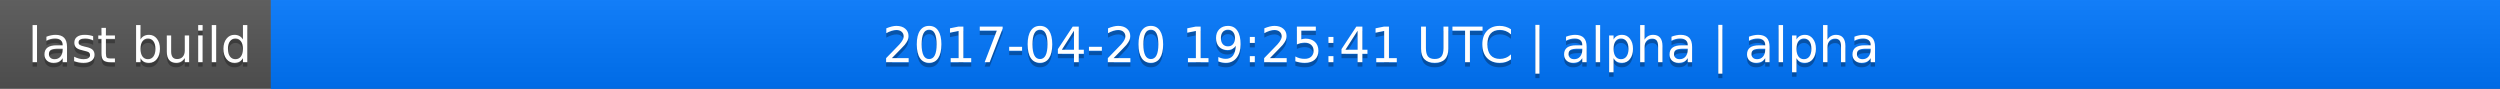
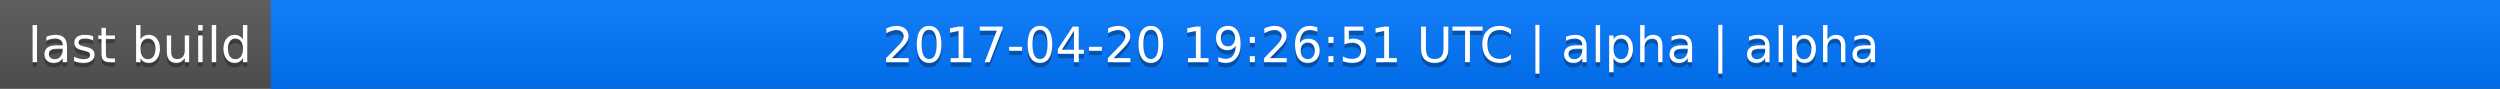
<svg xmlns="http://www.w3.org/2000/svg" width="563" height="20">
  <linearGradient id="a" x2="0" y2="100%">
    <stop offset="0" stop-color="#bbb" stop-opacity=".1" />
    <stop offset="1" stop-opacity=".1" />
  </linearGradient>
  <rect rx="0" width="563" height="20" fill="#555" />
  <rect rx="0" x="61" width="502" height="20" fill="#07f" />
  <path fill="#07f" d="M61 0h4v20h-4z" />
  <rect rx="0" width="563" height="20" fill="url(#a)" />
  <g fill="#fff" text-anchor="middle" font-family="DejaVu Sans,Verdana,Geneva,sans-serif" font-size="11">
    <text x="31.5" y="15" fill="#010101" fill-opacity=".3">last build</text>
    <text x="31.5" y="14">last build</text>
-     <text x="311" y="15" fill="#010101" fill-opacity=".3">2017-04-20 19:25:41 UTC | alpha | alpha</text>
-     <text x="311" y="14">2017-04-20 19:25:41 UTC | alpha | alpha</text>
+     <text x="311" y="15" fill="#010101" fill-opacity=".3">2017-04-20 19:26:51 UTC | alpha | alpha</text>
+     <text x="311" y="14">2017-04-20 19:26:51 UTC | alpha | alpha</text>
  </g>
</svg>
